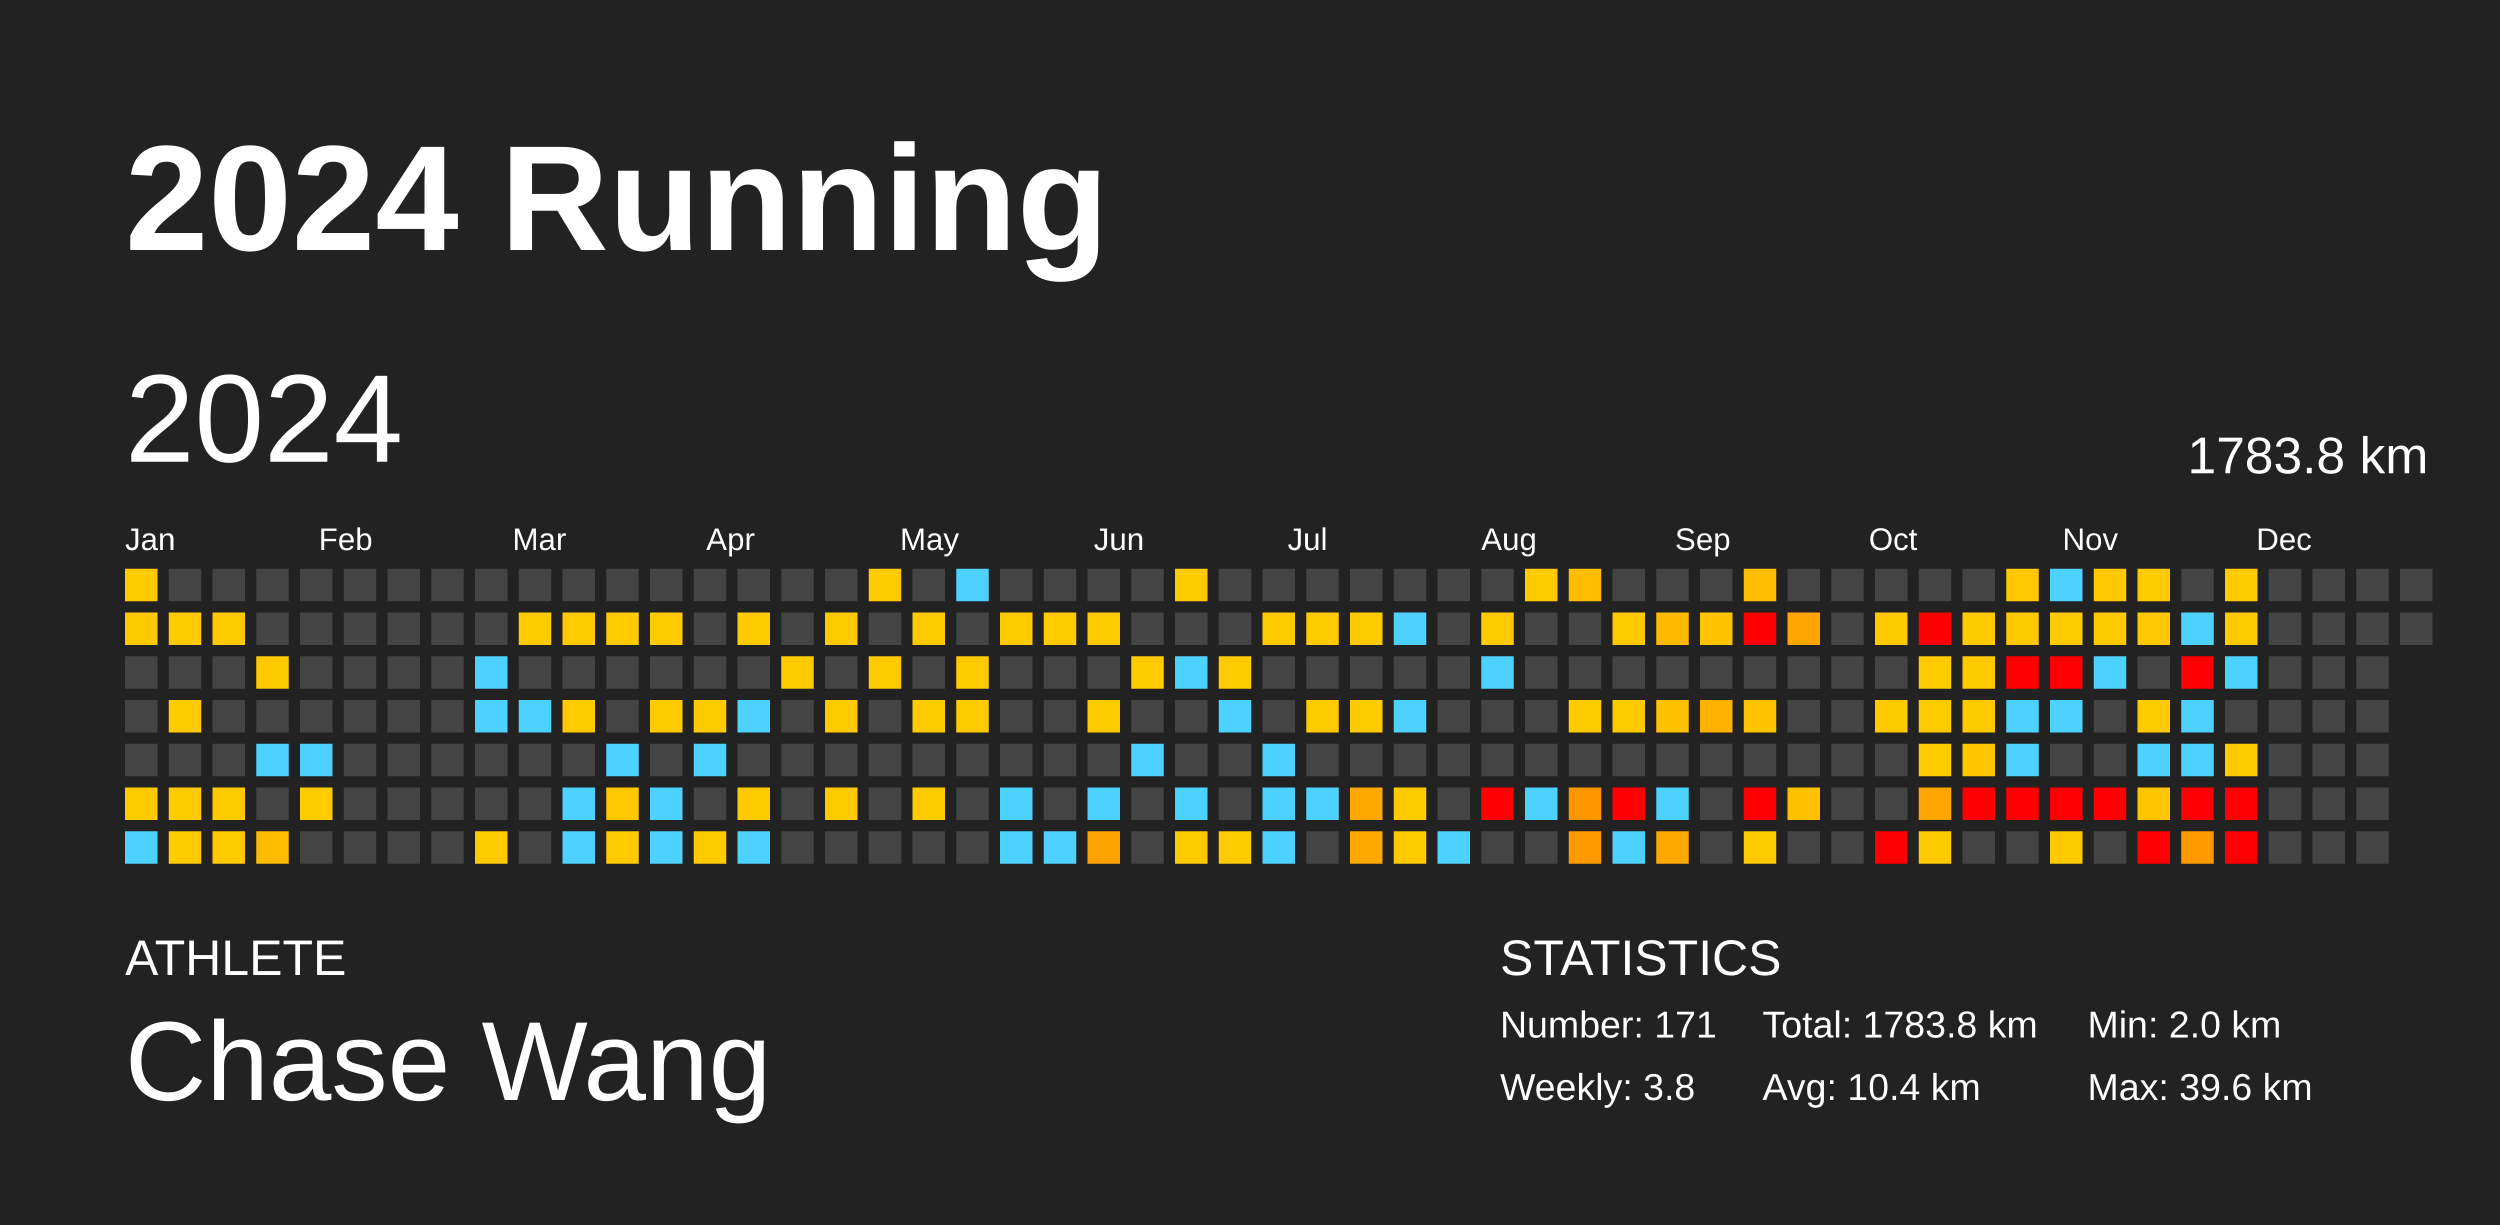
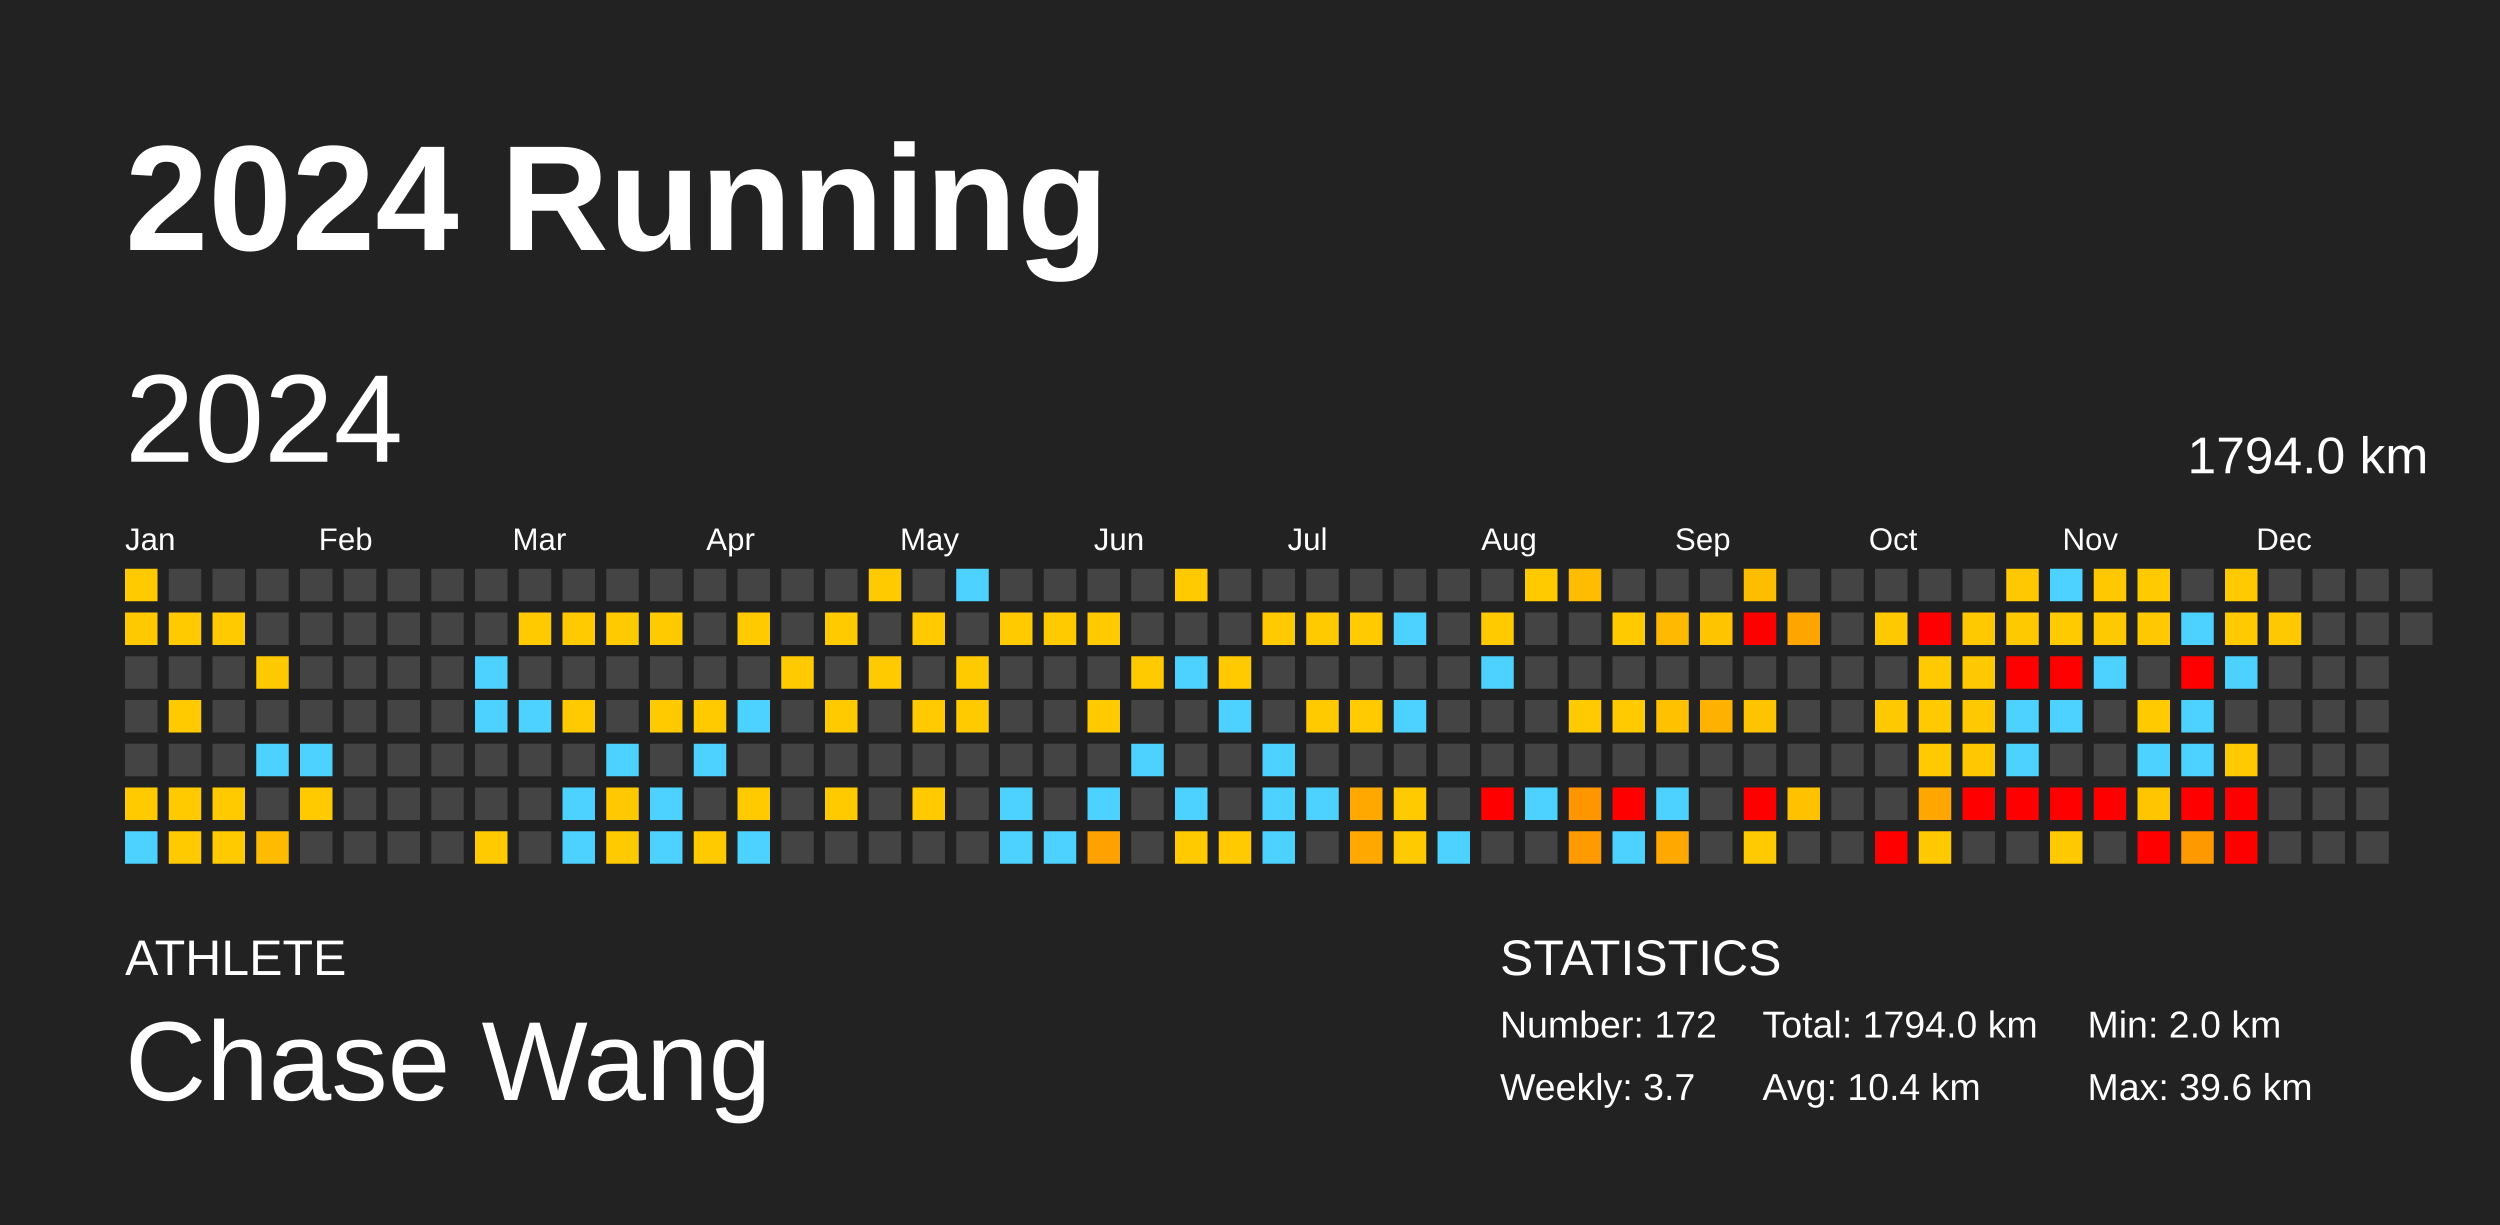
<svg xmlns="http://www.w3.org/2000/svg" baseProfile="full" height="98mm" version="1.1" viewBox="0,0,200,98" width="200mm">
  <defs />
  <rect fill="#222222" height="98" width="200" x="0" y="0" />
  <text fill="#FFFFFF" style="font-size:12px; font-family:Arial; font-weight:bold;" x="10" y="20">2024 Running</text>
  <text fill="#FFFFFF" style="font-size:4px; font-family:Arial" x="10" y="78">ATHLETE</text>
  <text fill="#FFFFFF" style="font-size:9px; font-family:Arial" x="10" y="88">Chase Wang</text>
  <text fill="#FFFFFF" style="font-size:4px; font-family:Arial" x="120" y="78">STATISTICS</text>
-   <text fill="#FFFFFF" style="font-size:3px; font-family:Arial" x="120" y="83">Number: 171</text>
-   <text fill="#FFFFFF" style="font-size:3px; font-family:Arial" x="120" y="88">Weekly: 3.8</text>
-   <text fill="#FFFFFF" style="font-size:3px; font-family:Arial" x="141" y="83">Total: 1783.8 km</text>
+   <text fill="#FFFFFF" style="font-size:3px; font-family:Arial" x="120" y="83">Number: 172</text>
+   <text fill="#FFFFFF" style="font-size:3px; font-family:Arial" x="120" y="88">Weekly: 3.7</text>
+   <text fill="#FFFFFF" style="font-size:3px; font-family:Arial" x="141" y="83">Total: 1794.0 km</text>
  <text fill="#FFFFFF" style="font-size:3px; font-family:Arial" x="141" y="88">Avg: 10.4 km</text>
  <text fill="#FFFFFF" style="font-size:3px; font-family:Arial" x="167" y="83">Min: 2.0 km</text>
  <text fill="#FFFFFF" style="font-size:3px; font-family:Arial" x="167" y="88">Max: 39.6 km</text>
  <text dominant-baseline="hanging" fill="#FFFFFF" style="font-size:10.0px; font-family:Arial;" x="10" y="30">2024</text>
-   <text dominant-baseline="hanging" fill="#FFFFFF" style="font-size:4.125px; font-family:Arial;" x="175" y="35">1783.8 km</text>
+   <text dominant-baseline="hanging" fill="#FFFFFF" style="font-size:4.125px; font-family:Arial;" x="175" y="35">1794.0 km</text>
  <text fill="#FFFFFF" style="font-size:2.5px; font-family:Arial" x="10.0" y="44">Jan</text>
  <text fill="#FFFFFF" style="font-size:2.5px; font-family:Arial" x="25.5" y="44">Feb</text>
  <text fill="#FFFFFF" style="font-size:2.5px; font-family:Arial" x="41.0" y="44">Mar</text>
  <text fill="#FFFFFF" style="font-size:2.5px; font-family:Arial" x="56.5" y="44">Apr</text>
  <text fill="#FFFFFF" style="font-size:2.5px; font-family:Arial" x="72.0" y="44">May</text>
  <text fill="#FFFFFF" style="font-size:2.5px; font-family:Arial" x="87.5" y="44">Jun</text>
  <text fill="#FFFFFF" style="font-size:2.5px; font-family:Arial" x="103.0" y="44">Jul</text>
  <text fill="#FFFFFF" style="font-size:2.5px; font-family:Arial" x="118.5" y="44">Aug</text>
  <text fill="#FFFFFF" style="font-size:2.5px; font-family:Arial" x="134.0" y="44">Sep</text>
  <text fill="#FFFFFF" style="font-size:2.5px; font-family:Arial" x="149.5" y="44">Oct</text>
  <text fill="#FFFFFF" style="font-size:2.5px; font-family:Arial" x="165.0" y="44">Nov</text>
  <text fill="#FFFFFF" style="font-size:2.5px; font-family:Arial" x="180.5" y="44">Dec</text>
  <rect fill="#ffca00" height="2.6" width="2.6" x="10.0" y="45.5" />
  <rect fill="#ffc900" height="2.6" width="2.6" x="10.0" y="49.0" />
  <rect fill="#444444" height="2.6" width="2.6" x="10.0" y="52.5" />
  <rect fill="#444444" height="2.6" width="2.6" x="10.0" y="56.0" />
  <rect fill="#444444" height="2.6" width="2.6" x="10.0" y="59.5" />
  <rect fill="#ffca00" height="2.6" width="2.6" x="10.0" y="63.0" />
  <rect fill="#4dd2ff" height="2.6" width="2.6" x="10.0" y="66.5" />
  <rect fill="#444444" height="2.6" width="2.6" x="13.5" y="45.5" />
  <rect fill="#ffca00" height="2.6" width="2.6" x="13.5" y="49.0" />
  <rect fill="#444444" height="2.6" width="2.6" x="13.5" y="52.5" />
  <rect fill="#ffca00" height="2.6" width="2.6" x="13.5" y="56.0" />
  <rect fill="#444444" height="2.6" width="2.6" x="13.5" y="59.5" />
  <rect fill="#ffca00" height="2.6" width="2.6" x="13.5" y="63.0" />
  <rect fill="#ffca00" height="2.6" width="2.6" x="13.5" y="66.5" />
  <rect fill="#444444" height="2.6" width="2.6" x="17.0" y="45.5" />
  <rect fill="#ffca00" height="2.6" width="2.6" x="17.0" y="49.0" />
  <rect fill="#444444" height="2.6" width="2.6" x="17.0" y="52.5" />
  <rect fill="#444444" height="2.6" width="2.6" x="17.0" y="56.0" />
  <rect fill="#444444" height="2.6" width="2.6" x="17.0" y="59.5" />
  <rect fill="#ffca00" height="2.6" width="2.6" x="17.0" y="63.0" />
  <rect fill="#ffca00" height="2.6" width="2.6" x="17.0" y="66.5" />
  <rect fill="#444444" height="2.6" width="2.6" x="20.5" y="45.5" />
  <rect fill="#444444" height="2.6" width="2.6" x="20.5" y="49.0" />
  <rect fill="#ffc900" height="2.6" width="2.6" x="20.5" y="52.5" />
  <rect fill="#444444" height="2.6" width="2.6" x="20.5" y="56.0" />
  <rect fill="#4dd2ff" height="2.6" width="2.6" x="20.5" y="59.5" />
  <rect fill="#444444" height="2.6" width="2.6" x="20.5" y="63.0" />
  <rect fill="#ffbb00" height="2.6" width="2.6" x="20.5" y="66.5" />
  <rect fill="#444444" height="2.6" width="2.6" x="24.0" y="45.5" />
  <rect fill="#444444" height="2.6" width="2.6" x="24.0" y="49.0" />
  <rect fill="#444444" height="2.6" width="2.6" x="24.0" y="52.5" />
  <rect fill="#444444" height="2.6" width="2.6" x="24.0" y="56.0" />
  <rect fill="#4dd2ff" height="2.6" width="2.6" x="24.0" y="59.5" />
  <rect fill="#ffca00" height="2.6" width="2.6" x="24.0" y="63.0" />
  <rect fill="#444444" height="2.6" width="2.6" x="24.0" y="66.5" />
  <rect fill="#444444" height="2.6" width="2.6" x="27.5" y="45.5" />
  <rect fill="#444444" height="2.6" width="2.6" x="27.5" y="49.0" />
  <rect fill="#444444" height="2.6" width="2.6" x="27.5" y="52.5" />
  <rect fill="#444444" height="2.6" width="2.6" x="27.5" y="56.0" />
  <rect fill="#444444" height="2.6" width="2.6" x="27.5" y="59.5" />
  <rect fill="#444444" height="2.6" width="2.6" x="27.5" y="63.0" />
  <rect fill="#444444" height="2.6" width="2.6" x="27.5" y="66.5" />
  <rect fill="#444444" height="2.6" width="2.6" x="31.0" y="45.5" />
  <rect fill="#444444" height="2.6" width="2.6" x="31.0" y="49.0" />
  <rect fill="#444444" height="2.6" width="2.6" x="31.0" y="52.5" />
  <rect fill="#444444" height="2.6" width="2.6" x="31.0" y="56.0" />
  <rect fill="#444444" height="2.6" width="2.6" x="31.0" y="59.5" />
  <rect fill="#444444" height="2.6" width="2.6" x="31.0" y="63.0" />
  <rect fill="#444444" height="2.6" width="2.6" x="31.0" y="66.5" />
  <rect fill="#444444" height="2.6" width="2.6" x="34.5" y="45.5" />
  <rect fill="#444444" height="2.6" width="2.6" x="34.5" y="49.0" />
  <rect fill="#444444" height="2.6" width="2.6" x="34.5" y="52.5" />
  <rect fill="#444444" height="2.6" width="2.6" x="34.5" y="56.0" />
  <rect fill="#444444" height="2.6" width="2.6" x="34.5" y="59.5" />
  <rect fill="#444444" height="2.6" width="2.6" x="34.5" y="63.0" />
  <rect fill="#444444" height="2.6" width="2.6" x="34.5" y="66.5" />
  <rect fill="#444444" height="2.6" width="2.6" x="38.0" y="45.5" />
  <rect fill="#444444" height="2.6" width="2.6" x="38.0" y="49.0" />
  <rect fill="#4dd2ff" height="2.6" width="2.6" x="38.0" y="52.5" />
  <rect fill="#4dd2ff" height="2.6" width="2.6" x="38.0" y="56.0" />
  <rect fill="#444444" height="2.6" width="2.6" x="38.0" y="59.5" />
  <rect fill="#444444" height="2.6" width="2.6" x="38.0" y="63.0" />
  <rect fill="#ffca00" height="2.6" width="2.6" x="38.0" y="66.5" />
  <rect fill="#444444" height="2.6" width="2.6" x="41.5" y="45.5" />
  <rect fill="#ffca00" height="2.6" width="2.6" x="41.5" y="49.0" />
  <rect fill="#444444" height="2.6" width="2.6" x="41.5" y="52.5" />
  <rect fill="#4dd2ff" height="2.6" width="2.6" x="41.5" y="56.0" />
  <rect fill="#444444" height="2.6" width="2.6" x="41.5" y="59.5" />
  <rect fill="#444444" height="2.6" width="2.6" x="41.5" y="63.0" />
  <rect fill="#444444" height="2.6" width="2.6" x="41.5" y="66.5" />
  <rect fill="#444444" height="2.6" width="2.6" x="45.0" y="45.5" />
  <rect fill="#ffca00" height="2.6" width="2.6" x="45.0" y="49.0" />
  <rect fill="#444444" height="2.6" width="2.6" x="45.0" y="52.5" />
  <rect fill="#ffca00" height="2.6" width="2.6" x="45.0" y="56.0" />
  <rect fill="#444444" height="2.6" width="2.6" x="45.0" y="59.5" />
  <rect fill="#4dd2ff" height="2.6" width="2.6" x="45.0" y="63.0" />
  <rect fill="#4dd2ff" height="2.6" width="2.6" x="45.0" y="66.5" />
  <rect fill="#444444" height="2.6" width="2.6" x="48.5" y="45.5" />
  <rect fill="#ffca00" height="2.6" width="2.6" x="48.5" y="49.0" />
  <rect fill="#444444" height="2.6" width="2.6" x="48.5" y="52.5" />
  <rect fill="#444444" height="2.6" width="2.6" x="48.5" y="56.0" />
  <rect fill="#4dd2ff" height="2.6" width="2.6" x="48.5" y="59.5" />
  <rect fill="#ffc800" height="2.6" width="2.6" x="48.5" y="63.0" />
  <rect fill="#ffca00" height="2.6" width="2.6" x="48.5" y="66.5" />
  <rect fill="#444444" height="2.6" width="2.6" x="52.0" y="45.5" />
  <rect fill="#ffca00" height="2.6" width="2.6" x="52.0" y="49.0" />
  <rect fill="#444444" height="2.6" width="2.6" x="52.0" y="52.5" />
  <rect fill="#ffca00" height="2.6" width="2.6" x="52.0" y="56.0" />
  <rect fill="#444444" height="2.6" width="2.6" x="52.0" y="59.5" />
  <rect fill="#4dd2ff" height="2.6" width="2.6" x="52.0" y="63.0" />
  <rect fill="#4dd2ff" height="2.6" width="2.6" x="52.0" y="66.5" />
  <rect fill="#444444" height="2.6" width="2.6" x="55.5" y="45.5" />
  <rect fill="#444444" height="2.6" width="2.6" x="55.5" y="49.0" />
  <rect fill="#444444" height="2.6" width="2.6" x="55.5" y="52.5" />
  <rect fill="#ffca00" height="2.6" width="2.6" x="55.5" y="56.0" />
  <rect fill="#4dd2ff" height="2.6" width="2.6" x="55.5" y="59.5" />
  <rect fill="#444444" height="2.6" width="2.6" x="55.5" y="63.0" />
  <rect fill="#ffca00" height="2.6" width="2.6" x="55.5" y="66.5" />
  <rect fill="#444444" height="2.6" width="2.6" x="59.0" y="45.5" />
  <rect fill="#ffca00" height="2.6" width="2.6" x="59.0" y="49.0" />
  <rect fill="#444444" height="2.6" width="2.6" x="59.0" y="52.5" />
  <rect fill="#4dd2ff" height="2.6" width="2.6" x="59.0" y="56.0" />
  <rect fill="#444444" height="2.6" width="2.6" x="59.0" y="59.5" />
  <rect fill="#ffca00" height="2.6" width="2.6" x="59.0" y="63.0" />
  <rect fill="#4dd2ff" height="2.6" width="2.6" x="59.0" y="66.5" />
  <rect fill="#444444" height="2.6" width="2.6" x="62.5" y="45.5" />
  <rect fill="#444444" height="2.6" width="2.6" x="62.5" y="49.0" />
  <rect fill="#ffca00" height="2.6" width="2.6" x="62.5" y="52.5" />
  <rect fill="#444444" height="2.6" width="2.6" x="62.5" y="56.0" />
  <rect fill="#444444" height="2.6" width="2.6" x="62.5" y="59.5" />
  <rect fill="#444444" height="2.6" width="2.6" x="62.5" y="63.0" />
  <rect fill="#444444" height="2.6" width="2.6" x="62.5" y="66.5" />
  <rect fill="#444444" height="2.6" width="2.6" x="66.0" y="45.5" />
  <rect fill="#ffca00" height="2.6" width="2.6" x="66.0" y="49.0" />
  <rect fill="#444444" height="2.6" width="2.6" x="66.0" y="52.5" />
  <rect fill="#ffca00" height="2.6" width="2.6" x="66.0" y="56.0" />
  <rect fill="#444444" height="2.6" width="2.6" x="66.0" y="59.5" />
  <rect fill="#ffca00" height="2.6" width="2.6" x="66.0" y="63.0" />
  <rect fill="#444444" height="2.6" width="2.6" x="66.0" y="66.5" />
  <rect fill="#ffca00" height="2.6" width="2.6" x="69.5" y="45.5" />
  <rect fill="#444444" height="2.6" width="2.6" x="69.5" y="49.0" />
  <rect fill="#ffca00" height="2.6" width="2.6" x="69.5" y="52.5" />
  <rect fill="#444444" height="2.6" width="2.6" x="69.5" y="56.0" />
  <rect fill="#444444" height="2.6" width="2.6" x="69.5" y="59.5" />
  <rect fill="#444444" height="2.6" width="2.6" x="69.5" y="63.0" />
  <rect fill="#444444" height="2.6" width="2.6" x="69.5" y="66.5" />
  <rect fill="#444444" height="2.6" width="2.6" x="73.0" y="45.5" />
  <rect fill="#ffca00" height="2.6" width="2.6" x="73.0" y="49.0" />
  <rect fill="#444444" height="2.6" width="2.6" x="73.0" y="52.5" />
  <rect fill="#ffca00" height="2.6" width="2.6" x="73.0" y="56.0" />
  <rect fill="#444444" height="2.6" width="2.6" x="73.0" y="59.5" />
  <rect fill="#ffca00" height="2.6" width="2.6" x="73.0" y="63.0" />
  <rect fill="#444444" height="2.6" width="2.6" x="73.0" y="66.5" />
  <rect fill="#4dd2ff" height="2.6" width="2.6" x="76.5" y="45.5" />
  <rect fill="#444444" height="2.6" width="2.6" x="76.5" y="49.0" />
  <rect fill="#ffca00" height="2.6" width="2.6" x="76.5" y="52.5" />
  <rect fill="#ffca00" height="2.6" width="2.6" x="76.5" y="56.0" />
  <rect fill="#444444" height="2.6" width="2.6" x="76.5" y="59.5" />
  <rect fill="#444444" height="2.6" width="2.6" x="76.5" y="63.0" />
  <rect fill="#444444" height="2.6" width="2.6" x="76.5" y="66.5" />
  <rect fill="#444444" height="2.6" width="2.6" x="80.0" y="45.5" />
  <rect fill="#ffca00" height="2.6" width="2.6" x="80.0" y="49.0" />
  <rect fill="#444444" height="2.6" width="2.6" x="80.0" y="52.5" />
  <rect fill="#444444" height="2.6" width="2.6" x="80.0" y="56.0" />
  <rect fill="#444444" height="2.6" width="2.6" x="80.0" y="59.5" />
  <rect fill="#4dd2ff" height="2.6" width="2.6" x="80.0" y="63.0" />
  <rect fill="#4dd2ff" height="2.6" width="2.6" x="80.0" y="66.5" />
  <rect fill="#444444" height="2.6" width="2.6" x="83.5" y="45.5" />
  <rect fill="#ffca00" height="2.6" width="2.6" x="83.5" y="49.0" />
  <rect fill="#444444" height="2.6" width="2.6" x="83.5" y="52.5" />
  <rect fill="#444444" height="2.6" width="2.6" x="83.5" y="56.0" />
  <rect fill="#444444" height="2.6" width="2.6" x="83.5" y="59.5" />
  <rect fill="#444444" height="2.6" width="2.6" x="83.5" y="63.0" />
  <rect fill="#4dd2ff" height="2.6" width="2.6" x="83.5" y="66.5" />
  <rect fill="#444444" height="2.6" width="2.6" x="87.0" y="45.5" />
  <rect fill="#ffca00" height="2.6" width="2.6" x="87.0" y="49.0" />
  <rect fill="#444444" height="2.6" width="2.6" x="87.0" y="52.5" />
  <rect fill="#ffca00" height="2.6" width="2.6" x="87.0" y="56.0" />
  <rect fill="#444444" height="2.6" width="2.6" x="87.0" y="59.5" />
  <rect fill="#4dd2ff" height="2.6" width="2.6" x="87.0" y="63.0" />
  <rect fill="#ffa200" height="2.6" width="2.6" x="87.0" y="66.5" />
  <rect fill="#444444" height="2.6" width="2.6" x="90.5" y="45.5" />
  <rect fill="#444444" height="2.6" width="2.6" x="90.5" y="49.0" />
  <rect fill="#ffca00" height="2.6" width="2.6" x="90.5" y="52.5" />
  <rect fill="#444444" height="2.6" width="2.6" x="90.5" y="56.0" />
  <rect fill="#4dd2ff" height="2.6" width="2.6" x="90.5" y="59.5" />
  <rect fill="#444444" height="2.6" width="2.6" x="90.5" y="63.0" />
  <rect fill="#444444" height="2.6" width="2.6" x="90.5" y="66.5" />
  <rect fill="#ffca00" height="2.6" width="2.6" x="94.0" y="45.5" />
  <rect fill="#444444" height="2.6" width="2.6" x="94.0" y="49.0" />
  <rect fill="#4dd2ff" height="2.6" width="2.6" x="94.0" y="52.5" />
  <rect fill="#444444" height="2.6" width="2.6" x="94.0" y="56.0" />
  <rect fill="#444444" height="2.6" width="2.6" x="94.0" y="59.5" />
  <rect fill="#4dd2ff" height="2.6" width="2.6" x="94.0" y="63.0" />
  <rect fill="#ffca00" height="2.6" width="2.6" x="94.0" y="66.5" />
  <rect fill="#444444" height="2.6" width="2.6" x="97.5" y="45.5" />
  <rect fill="#444444" height="2.6" width="2.6" x="97.5" y="49.0" />
  <rect fill="#ffca00" height="2.6" width="2.6" x="97.5" y="52.5" />
  <rect fill="#4dd2ff" height="2.6" width="2.6" x="97.5" y="56.0" />
  <rect fill="#444444" height="2.6" width="2.6" x="97.5" y="59.5" />
  <rect fill="#444444" height="2.6" width="2.6" x="97.5" y="63.0" />
  <rect fill="#ffca00" height="2.6" width="2.6" x="97.5" y="66.5" />
  <rect fill="#444444" height="2.6" width="2.6" x="101.0" y="45.5" />
  <rect fill="#ffca00" height="2.6" width="2.6" x="101.0" y="49.0" />
  <rect fill="#444444" height="2.6" width="2.6" x="101.0" y="52.5" />
  <rect fill="#444444" height="2.6" width="2.6" x="101.0" y="56.0" />
  <rect fill="#4dd2ff" height="2.6" width="2.6" x="101.0" y="59.5" />
  <rect fill="#4dd2ff" height="2.6" width="2.6" x="101.0" y="63.0" />
  <rect fill="#4dd2ff" height="2.6" width="2.6" x="101.0" y="66.5" />
  <rect fill="#444444" height="2.6" width="2.6" x="104.5" y="45.5" />
  <rect fill="#ffca00" height="2.6" width="2.6" x="104.5" y="49.0" />
  <rect fill="#444444" height="2.6" width="2.6" x="104.5" y="52.5" />
  <rect fill="#ffca00" height="2.6" width="2.6" x="104.5" y="56.0" />
  <rect fill="#444444" height="2.6" width="2.6" x="104.5" y="59.5" />
  <rect fill="#4dd2ff" height="2.6" width="2.6" x="104.5" y="63.0" />
  <rect fill="#444444" height="2.6" width="2.6" x="104.5" y="66.5" />
  <rect fill="#444444" height="2.6" width="2.6" x="108.0" y="45.5" />
  <rect fill="#ffca00" height="2.6" width="2.6" x="108.0" y="49.0" />
  <rect fill="#444444" height="2.6" width="2.6" x="108.0" y="52.5" />
  <rect fill="#ffca00" height="2.6" width="2.6" x="108.0" y="56.0" />
  <rect fill="#444444" height="2.6" width="2.6" x="108.0" y="59.5" />
  <rect fill="#ffa800" height="2.6" width="2.6" x="108.0" y="63.0" />
  <rect fill="#ffa800" height="2.6" width="2.6" x="108.0" y="66.5" />
  <rect fill="#444444" height="2.6" width="2.6" x="111.5" y="45.5" />
  <rect fill="#4dd2ff" height="2.6" width="2.6" x="111.5" y="49.0" />
  <rect fill="#444444" height="2.6" width="2.6" x="111.5" y="52.5" />
  <rect fill="#4dd2ff" height="2.6" width="2.6" x="111.5" y="56.0" />
  <rect fill="#444444" height="2.6" width="2.6" x="111.5" y="59.5" />
  <rect fill="#ffca00" height="2.6" width="2.6" x="111.5" y="63.0" />
  <rect fill="#ffca00" height="2.6" width="2.6" x="111.5" y="66.5" />
  <rect fill="#444444" height="2.6" width="2.6" x="115.0" y="45.5" />
  <rect fill="#444444" height="2.6" width="2.6" x="115.0" y="49.0" />
  <rect fill="#444444" height="2.6" width="2.6" x="115.0" y="52.5" />
  <rect fill="#444444" height="2.6" width="2.6" x="115.0" y="56.0" />
  <rect fill="#444444" height="2.6" width="2.6" x="115.0" y="59.5" />
  <rect fill="#444444" height="2.6" width="2.6" x="115.0" y="63.0" />
  <rect fill="#4dd2ff" height="2.6" width="2.6" x="115.0" y="66.5" />
  <rect fill="#444444" height="2.6" width="2.6" x="118.5" y="45.5" />
  <rect fill="#ffca00" height="2.6" width="2.6" x="118.5" y="49.0" />
  <rect fill="#4dd2ff" height="2.6" width="2.6" x="118.5" y="52.5" />
  <rect fill="#444444" height="2.6" width="2.6" x="118.5" y="56.0" />
  <rect fill="#444444" height="2.6" width="2.6" x="118.5" y="59.5" />
  <rect fill="red" height="2.6" width="2.6" x="118.5" y="63.0" />
  <rect fill="#444444" height="2.6" width="2.6" x="118.5" y="66.5" />
  <rect fill="#ffca00" height="2.6" width="2.6" x="122.0" y="45.5" />
  <rect fill="#444444" height="2.6" width="2.6" x="122.0" y="49.0" />
  <rect fill="#444444" height="2.6" width="2.6" x="122.0" y="52.5" />
  <rect fill="#444444" height="2.6" width="2.6" x="122.0" y="56.0" />
  <rect fill="#444444" height="2.6" width="2.6" x="122.0" y="59.5" />
  <rect fill="#4dd2ff" height="2.6" width="2.6" x="122.0" y="63.0" />
  <rect fill="#444444" height="2.6" width="2.6" x="122.0" y="66.5" />
  <rect fill="#ffbc00" height="2.6" width="2.6" x="125.5" y="45.5" />
  <rect fill="#444444" height="2.6" width="2.6" x="125.5" y="49.0" />
  <rect fill="#444444" height="2.6" width="2.6" x="125.5" y="52.5" />
  <rect fill="#ffca00" height="2.6" width="2.6" x="125.5" y="56.0" />
  <rect fill="#444444" height="2.6" width="2.6" x="125.5" y="59.5" />
  <rect fill="#ff9600" height="2.6" width="2.6" x="125.5" y="63.0" />
  <rect fill="#ff9b00" height="2.6" width="2.6" x="125.5" y="66.5" />
  <rect fill="#444444" height="2.6" width="2.6" x="129.0" y="45.5" />
  <rect fill="#ffca00" height="2.6" width="2.6" x="129.0" y="49.0" />
  <rect fill="#444444" height="2.6" width="2.6" x="129.0" y="52.5" />
  <rect fill="#ffca00" height="2.6" width="2.6" x="129.0" y="56.0" />
  <rect fill="#444444" height="2.6" width="2.6" x="129.0" y="59.5" />
  <rect fill="red" height="2.6" width="2.6" x="129.0" y="63.0" />
  <rect fill="#4dd2ff" height="2.6" width="2.6" x="129.0" y="66.5" />
  <rect fill="#444444" height="2.6" width="2.6" x="132.5" y="45.5" />
  <rect fill="#ffba00" height="2.6" width="2.6" x="132.5" y="49.0" />
  <rect fill="#444444" height="2.6" width="2.6" x="132.5" y="52.5" />
  <rect fill="#ffc100" height="2.6" width="2.6" x="132.5" y="56.0" />
  <rect fill="#444444" height="2.6" width="2.6" x="132.5" y="59.5" />
  <rect fill="#4dd2ff" height="2.6" width="2.6" x="132.5" y="63.0" />
  <rect fill="#ffa900" height="2.6" width="2.6" x="132.5" y="66.5" />
  <rect fill="#444444" height="2.6" width="2.6" x="136.0" y="45.5" />
  <rect fill="#ffc400" height="2.6" width="2.6" x="136.0" y="49.0" />
  <rect fill="#444444" height="2.6" width="2.6" x="136.0" y="52.5" />
  <rect fill="#ffb100" height="2.6" width="2.6" x="136.0" y="56.0" />
  <rect fill="#444444" height="2.6" width="2.6" x="136.0" y="59.5" />
  <rect fill="#444444" height="2.6" width="2.6" x="136.0" y="63.0" />
  <rect fill="#444444" height="2.6" width="2.6" x="136.0" y="66.5" />
  <rect fill="#ffbd00" height="2.6" width="2.6" x="139.5" y="45.5" />
  <rect fill="red" height="2.6" width="2.6" x="139.5" y="49.0" />
  <rect fill="#444444" height="2.6" width="2.6" x="139.5" y="52.5" />
  <rect fill="#ffc400" height="2.6" width="2.6" x="139.5" y="56.0" />
  <rect fill="#444444" height="2.6" width="2.6" x="139.5" y="59.5" />
  <rect fill="red" height="2.6" width="2.6" x="139.5" y="63.0" />
  <rect fill="#ffca00" height="2.6" width="2.6" x="139.5" y="66.5" />
  <rect fill="#444444" height="2.6" width="2.6" x="143.0" y="45.5" />
  <rect fill="#ffa500" height="2.6" width="2.6" x="143.0" y="49.0" />
  <rect fill="#444444" height="2.6" width="2.6" x="143.0" y="52.5" />
  <rect fill="#444444" height="2.6" width="2.6" x="143.0" y="56.0" />
  <rect fill="#444444" height="2.6" width="2.6" x="143.0" y="59.5" />
  <rect fill="#ffc100" height="2.6" width="2.6" x="143.0" y="63.0" />
  <rect fill="#444444" height="2.6" width="2.6" x="143.0" y="66.5" />
  <rect fill="#444444" height="2.6" width="2.6" x="146.5" y="45.5" />
  <rect fill="#444444" height="2.6" width="2.6" x="146.5" y="49.0" />
  <rect fill="#444444" height="2.6" width="2.6" x="146.5" y="52.5" />
  <rect fill="#444444" height="2.6" width="2.6" x="146.5" y="56.0" />
  <rect fill="#444444" height="2.6" width="2.6" x="146.5" y="59.5" />
  <rect fill="#444444" height="2.6" width="2.6" x="146.5" y="63.0" />
  <rect fill="#444444" height="2.6" width="2.6" x="146.5" y="66.5" />
  <rect fill="#444444" height="2.6" width="2.6" x="150.0" y="45.5" />
  <rect fill="#ffc900" height="2.6" width="2.6" x="150.0" y="49.0" />
  <rect fill="#444444" height="2.6" width="2.6" x="150.0" y="52.5" />
  <rect fill="#ffc900" height="2.6" width="2.6" x="150.0" y="56.0" />
  <rect fill="#444444" height="2.6" width="2.6" x="150.0" y="59.5" />
  <rect fill="#444444" height="2.6" width="2.6" x="150.0" y="63.0" />
  <rect fill="red" height="2.6" width="2.6" x="150.0" y="66.5" />
  <rect fill="#444444" height="2.6" width="2.6" x="153.5" y="45.5" />
  <rect fill="red" height="2.6" width="2.6" x="153.5" y="49.0" />
  <rect fill="#ffca00" height="2.6" width="2.6" x="153.5" y="52.5" />
  <rect fill="#ffca00" height="2.6" width="2.6" x="153.5" y="56.0" />
  <rect fill="#ffca00" height="2.6" width="2.6" x="153.5" y="59.5" />
  <rect fill="#ffa700" height="2.6" width="2.6" x="153.5" y="63.0" />
  <rect fill="#ffc900" height="2.6" width="2.6" x="153.5" y="66.5" />
  <rect fill="#444444" height="2.6" width="2.6" x="157.0" y="45.5" />
  <rect fill="#ffc900" height="2.6" width="2.6" x="157.0" y="49.0" />
  <rect fill="#ffc900" height="2.6" width="2.6" x="157.0" y="52.5" />
  <rect fill="#ffc900" height="2.6" width="2.6" x="157.0" y="56.0" />
  <rect fill="#ffc700" height="2.6" width="2.6" x="157.0" y="59.5" />
  <rect fill="red" height="2.6" width="2.6" x="157.0" y="63.0" />
  <rect fill="#444444" height="2.6" width="2.6" x="157.0" y="66.5" />
  <rect fill="#ffc800" height="2.6" width="2.6" x="160.5" y="45.5" />
  <rect fill="#ffc900" height="2.6" width="2.6" x="160.5" y="49.0" />
  <rect fill="red" height="2.6" width="2.6" x="160.5" y="52.5" />
  <rect fill="#4dd2ff" height="2.6" width="2.6" x="160.5" y="56.0" />
  <rect fill="#4dd2ff" height="2.6" width="2.6" x="160.5" y="59.5" />
  <rect fill="red" height="2.6" width="2.6" x="160.5" y="63.0" />
  <rect fill="#444444" height="2.6" width="2.6" x="160.5" y="66.5" />
  <rect fill="#4dd2ff" height="2.6" width="2.6" x="164.0" y="45.5" />
  <rect fill="#ffca00" height="2.6" width="2.6" x="164.0" y="49.0" />
  <rect fill="red" height="2.6" width="2.6" x="164.0" y="52.5" />
  <rect fill="#4dd2ff" height="2.6" width="2.6" x="164.0" y="56.0" />
  <rect fill="#444444" height="2.6" width="2.6" x="164.0" y="59.5" />
  <rect fill="red" height="2.6" width="2.6" x="164.0" y="63.0" />
  <rect fill="#ffc900" height="2.6" width="2.6" x="164.0" y="66.5" />
  <rect fill="#ffc800" height="2.6" width="2.6" x="167.5" y="45.5" />
  <rect fill="#ffc900" height="2.6" width="2.6" x="167.5" y="49.0" />
  <rect fill="#4dd2ff" height="2.6" width="2.6" x="167.5" y="52.5" />
  <rect fill="#444444" height="2.6" width="2.6" x="167.5" y="56.0" />
  <rect fill="#444444" height="2.6" width="2.6" x="167.5" y="59.5" />
  <rect fill="red" height="2.6" width="2.6" x="167.5" y="63.0" />
  <rect fill="#444444" height="2.6" width="2.6" x="167.5" y="66.5" />
  <rect fill="#ffca00" height="2.6" width="2.6" x="171.0" y="45.5" />
  <rect fill="#ffc800" height="2.6" width="2.6" x="171.0" y="49.0" />
  <rect fill="#444444" height="2.6" width="2.6" x="171.0" y="52.5" />
  <rect fill="#ffca00" height="2.6" width="2.6" x="171.0" y="56.0" />
  <rect fill="#4dd2ff" height="2.6" width="2.6" x="171.0" y="59.5" />
  <rect fill="#ffc600" height="2.6" width="2.6" x="171.0" y="63.0" />
  <rect fill="red" height="2.6" width="2.6" x="171.0" y="66.5" />
  <rect fill="#444444" height="2.6" width="2.6" x="174.5" y="45.5" />
  <rect fill="#4dd2ff" height="2.6" width="2.6" x="174.5" y="49.0" />
  <rect fill="red" height="2.6" width="2.6" x="174.5" y="52.5" />
  <rect fill="#4dd2ff" height="2.6" width="2.6" x="174.5" y="56.0" />
  <rect fill="#4dd2ff" height="2.6" width="2.6" x="174.5" y="59.5" />
  <rect fill="red" height="2.6" width="2.6" x="174.5" y="63.0" />
  <rect fill="#ff9900" height="2.6" width="2.6" x="174.5" y="66.5" />
  <rect fill="#ffca00" height="2.6" width="2.6" x="178.0" y="45.5" />
  <rect fill="#ffca00" height="2.6" width="2.6" x="178.0" y="49.0" />
  <rect fill="#4dd2ff" height="2.6" width="2.6" x="178.0" y="52.5" />
  <rect fill="#444444" height="2.6" width="2.6" x="178.0" y="56.0" />
  <rect fill="#ffca00" height="2.6" width="2.6" x="178.0" y="59.5" />
  <rect fill="red" height="2.6" width="2.6" x="178.0" y="63.0" />
  <rect fill="red" height="2.6" width="2.6" x="178.0" y="66.5" />
  <rect fill="#444444" height="2.6" width="2.6" x="181.5" y="45.5" />
-   <rect fill="#444444" height="2.6" width="2.6" x="181.5" y="49.0" />
+   <rect fill="#ffc900" height="2.6" width="2.6" x="181.5" y="49.0" />
  <rect fill="#444444" height="2.6" width="2.6" x="181.5" y="52.5" />
  <rect fill="#444444" height="2.6" width="2.6" x="181.5" y="56.0" />
  <rect fill="#444444" height="2.6" width="2.6" x="181.5" y="59.5" />
  <rect fill="#444444" height="2.6" width="2.6" x="181.5" y="63.0" />
  <rect fill="#444444" height="2.6" width="2.6" x="181.5" y="66.5" />
  <rect fill="#444444" height="2.6" width="2.6" x="185.0" y="45.5" />
  <rect fill="#444444" height="2.6" width="2.6" x="185.0" y="49.0" />
  <rect fill="#444444" height="2.6" width="2.6" x="185.0" y="52.5" />
  <rect fill="#444444" height="2.6" width="2.6" x="185.0" y="56.0" />
  <rect fill="#444444" height="2.6" width="2.6" x="185.0" y="59.5" />
  <rect fill="#444444" height="2.6" width="2.6" x="185.0" y="63.0" />
  <rect fill="#444444" height="2.6" width="2.6" x="185.0" y="66.5" />
  <rect fill="#444444" height="2.6" width="2.6" x="188.5" y="45.5" />
  <rect fill="#444444" height="2.6" width="2.6" x="188.5" y="49.0" />
  <rect fill="#444444" height="2.6" width="2.6" x="188.5" y="52.5" />
  <rect fill="#444444" height="2.6" width="2.6" x="188.5" y="56.0" />
  <rect fill="#444444" height="2.6" width="2.6" x="188.5" y="59.5" />
  <rect fill="#444444" height="2.6" width="2.6" x="188.5" y="63.0" />
  <rect fill="#444444" height="2.6" width="2.6" x="188.5" y="66.5" />
  <rect fill="#444444" height="2.6" width="2.6" x="192.0" y="45.5" />
  <rect fill="#444444" height="2.6" width="2.6" x="192.0" y="49.0" />
</svg>
